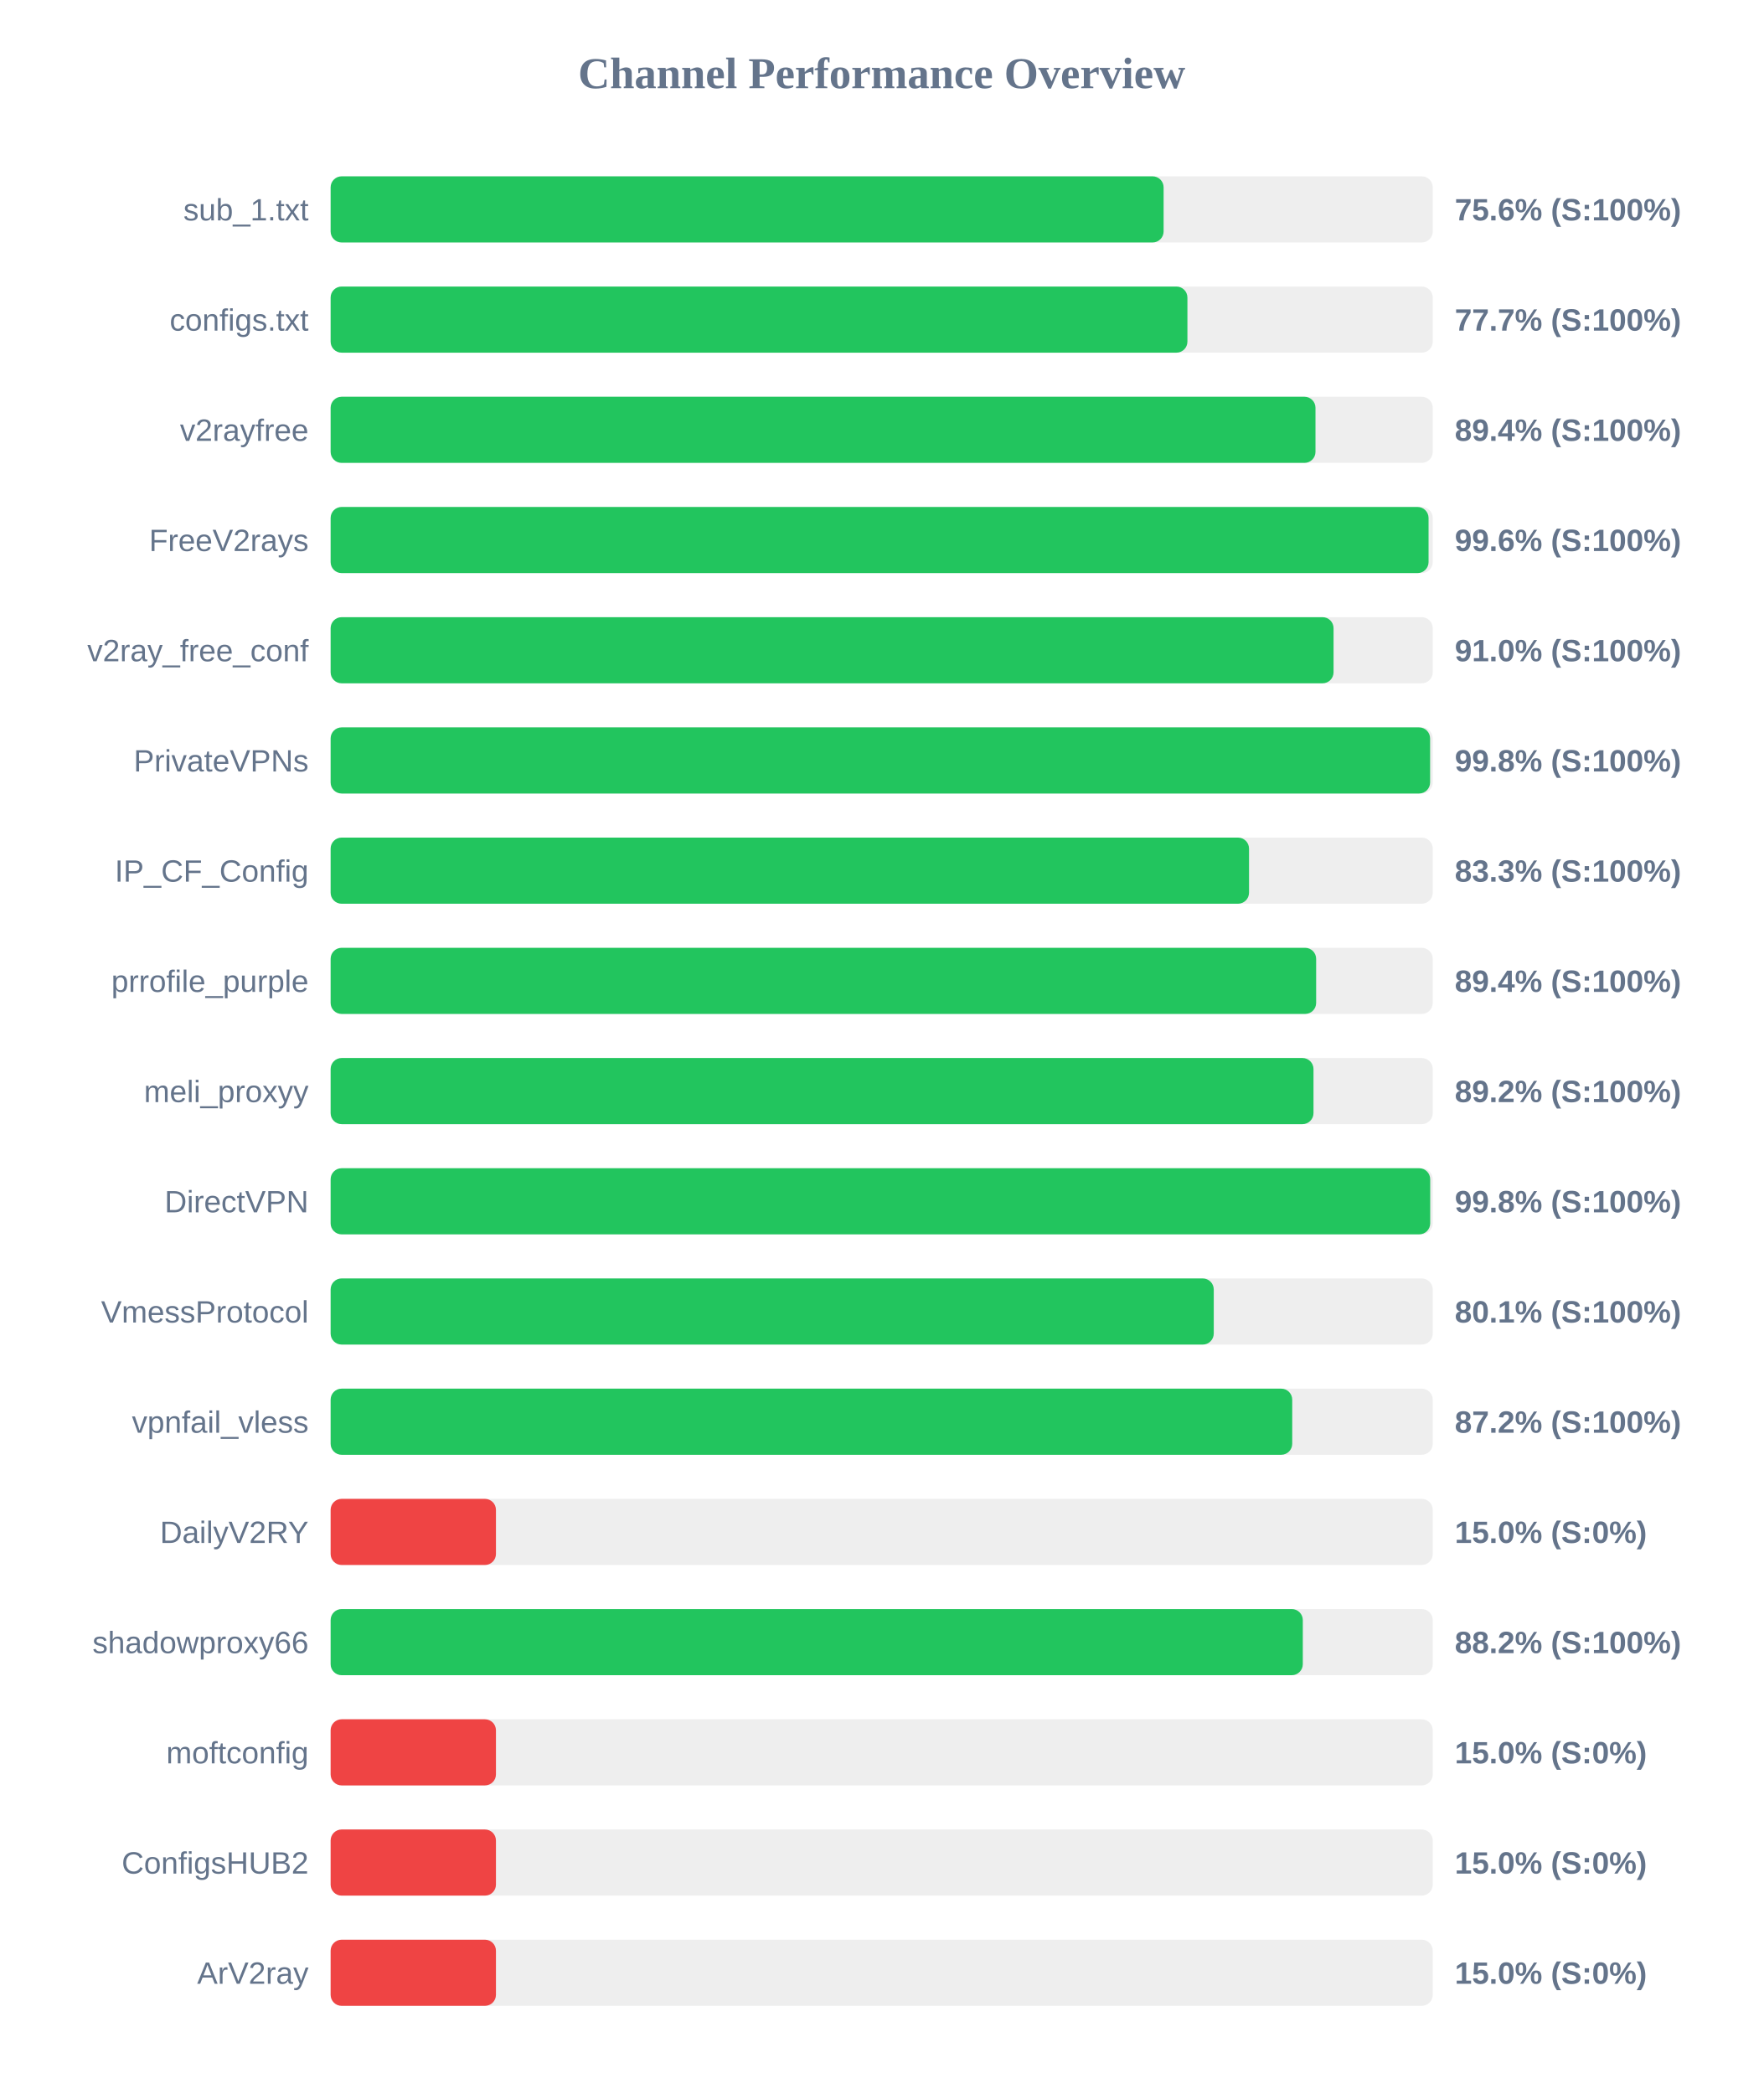
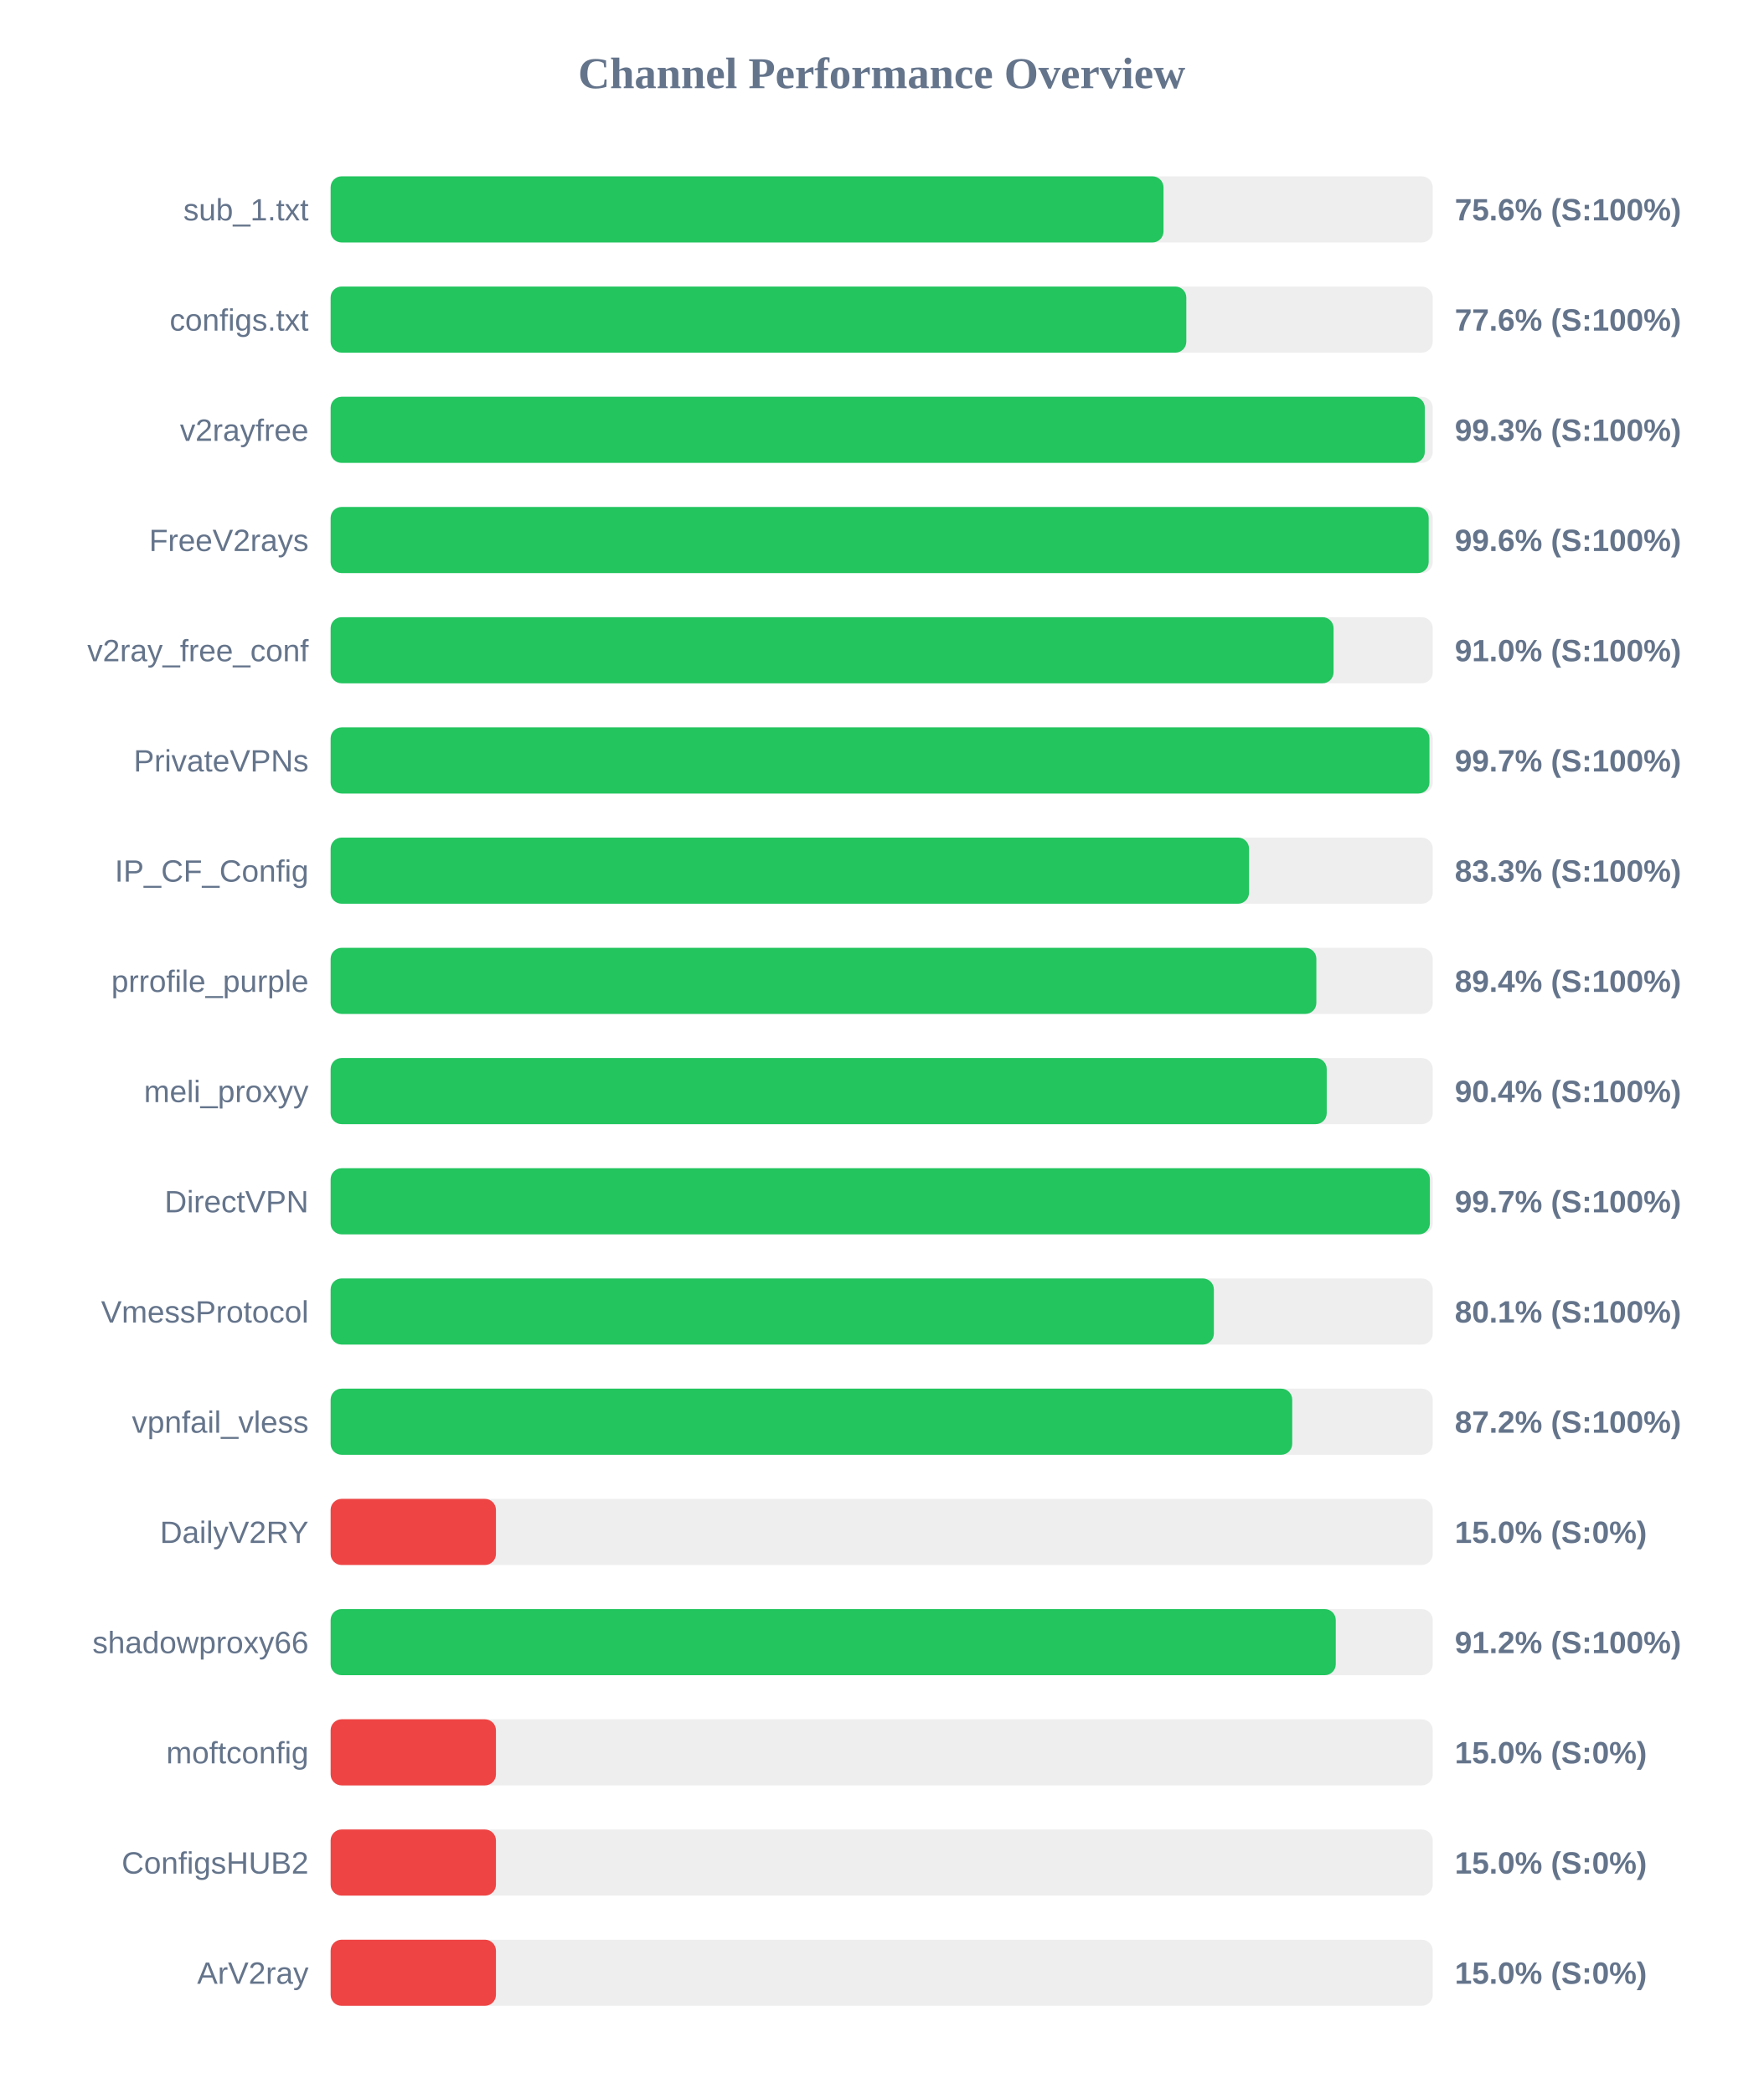
<svg xmlns="http://www.w3.org/2000/svg" width="800" height="950" version="1.1">
  <style>
        .row { font: 14px Arial; fill: #64748b; }
        .score { font: bold 14px Arial; fill: #64748b; }
    </style>
  <text x="400" y="40" text-anchor="middle" font-size="20px" font-weight="bold" fill="#64748b">Channel Performance Overview</text>
  <rect x="150" y="80" width="500" height="30" fill="#eee" rx="5" />
-   <rect x="150" y="80" width="377.9" height="30" fill="#22c55e" rx="5" />
+   <rect x="150" y="80" width="377.85" height="30" fill="#22c55e" rx="5" />
  <text x="140" y="100" text-anchor="end" class="row">sub_1.txt</text>
  <text x="660" y="100" text-anchor="start" class="score">75.6% (S:100%)</text>
  <rect x="150" y="130" width="500" height="30" fill="#eee" rx="5" />
-   <rect x="150" y="130" width="388.7" height="30" fill="#22c55e" rx="5" />
+   <rect x="150" y="130" width="388.2" height="30" fill="#22c55e" rx="5" />
  <text x="140" y="150" text-anchor="end" class="row">configs.txt</text>
-   <text x="660" y="150" text-anchor="start" class="score">77.7% (S:100%)</text>
+   <text x="660" y="150" text-anchor="start" class="score">77.6% (S:100%)</text>
  <rect x="150" y="180" width="500" height="30" fill="#eee" rx="5" />
-   <rect x="150" y="180" width="446.8" height="30" fill="#22c55e" rx="5" />
+   <rect x="150" y="180" width="496.4" height="30" fill="#22c55e" rx="5" />
  <text x="140" y="200" text-anchor="end" class="row">v2rayfree</text>
-   <text x="660" y="200" text-anchor="start" class="score">89.4% (S:100%)</text>
+   <text x="660" y="200" text-anchor="start" class="score">99.3% (S:100%)</text>
  <rect x="150" y="230" width="500" height="30" fill="#eee" rx="5" />
-   <rect x="150" y="230" width="498.1" height="30" fill="#22c55e" rx="5" />
+   <rect x="150" y="230" width="498.15" height="30" fill="#22c55e" rx="5" />
  <text x="140" y="250" text-anchor="end" class="row">FreeV2rays</text>
  <text x="660" y="250" text-anchor="start" class="score">99.6% (S:100%)</text>
  <rect x="150" y="280" width="500" height="30" fill="#eee" rx="5" />
  <rect x="150" y="280" width="455.0" height="30" fill="#22c55e" rx="5" />
  <text x="140" y="300" text-anchor="end" class="row">v2ray_free_conf</text>
  <text x="660" y="300" text-anchor="start" class="score">91.0% (S:100%)</text>
  <rect x="150" y="330" width="500" height="30" fill="#eee" rx="5" />
-   <rect x="150" y="330" width="498.8" height="30" fill="#22c55e" rx="5" />
+   <rect x="150" y="330" width="498.5" height="30" fill="#22c55e" rx="5" />
  <text x="140" y="350" text-anchor="end" class="row">PrivateVPNs</text>
-   <text x="660" y="350" text-anchor="start" class="score">99.8% (S:100%)</text>
+   <text x="660" y="350" text-anchor="start" class="score">99.7% (S:100%)</text>
  <rect x="150" y="380" width="500" height="30" fill="#eee" rx="5" />
  <rect x="150" y="380" width="416.65" height="30" fill="#22c55e" rx="5" />
  <text x="140" y="400" text-anchor="end" class="row">IP_CF_Config</text>
  <text x="660" y="400" text-anchor="start" class="score">83.3% (S:100%)</text>
  <rect x="150" y="430" width="500" height="30" fill="#eee" rx="5" />
-   <rect x="150" y="430" width="447.1" height="30" fill="#22c55e" rx="5" />
+   <rect x="150" y="430" width="447.2" height="30" fill="#22c55e" rx="5" />
  <text x="140" y="450" text-anchor="end" class="row">prrofile_purple</text>
  <text x="660" y="450" text-anchor="start" class="score">89.4% (S:100%)</text>
  <rect x="150" y="480" width="500" height="30" fill="#eee" rx="5" />
-   <rect x="150" y="480" width="445.9" height="30" fill="#22c55e" rx="5" />
+   <rect x="150" y="480" width="451.9" height="30" fill="#22c55e" rx="5" />
  <text x="140" y="500" text-anchor="end" class="row">meli_proxyy</text>
-   <text x="660" y="500" text-anchor="start" class="score">89.2% (S:100%)</text>
+   <text x="660" y="500" text-anchor="start" class="score">90.4% (S:100%)</text>
  <rect x="150" y="530" width="500" height="30" fill="#eee" rx="5" />
-   <rect x="150" y="530" width="498.85" height="30" fill="#22c55e" rx="5" />
+   <rect x="150" y="530" width="498.7" height="30" fill="#22c55e" rx="5" />
  <text x="140" y="550" text-anchor="end" class="row">DirectVPN</text>
-   <text x="660" y="550" text-anchor="start" class="score">99.8% (S:100%)</text>
+   <text x="660" y="550" text-anchor="start" class="score">99.7% (S:100%)</text>
  <rect x="150" y="580" width="500" height="30" fill="#eee" rx="5" />
-   <rect x="150" y="580" width="400.65" height="30" fill="#22c55e" rx="5" />
+   <rect x="150" y="580" width="400.7" height="30" fill="#22c55e" rx="5" />
  <text x="140" y="600" text-anchor="end" class="row">VmessProtocol</text>
  <text x="660" y="600" text-anchor="start" class="score">80.1% (S:100%)</text>
  <rect x="150" y="630" width="500" height="30" fill="#eee" rx="5" />
  <rect x="150" y="630" width="436.25" height="30" fill="#22c55e" rx="5" />
  <text x="140" y="650" text-anchor="end" class="row">vpnfail_vless</text>
  <text x="660" y="650" text-anchor="start" class="score">87.2% (S:100%)</text>
  <rect x="150" y="680" width="500" height="30" fill="#eee" rx="5" />
  <rect x="150" y="680" width="75.0" height="30" fill="#ef4444" rx="5" />
  <text x="140" y="700" text-anchor="end" class="row">DailyV2RY</text>
  <text x="660" y="700" text-anchor="start" class="score">15.0% (S:0%)</text>
  <rect x="150" y="730" width="500" height="30" fill="#eee" rx="5" />
-   <rect x="150" y="730" width="441.05" height="30" fill="#22c55e" rx="5" />
+   <rect x="150" y="730" width="456.0" height="30" fill="#22c55e" rx="5" />
  <text x="140" y="750" text-anchor="end" class="row">shadowproxy66</text>
-   <text x="660" y="750" text-anchor="start" class="score">88.2% (S:100%)</text>
+   <text x="660" y="750" text-anchor="start" class="score">91.2% (S:100%)</text>
  <rect x="150" y="780" width="500" height="30" fill="#eee" rx="5" />
  <rect x="150" y="780" width="75.0" height="30" fill="#ef4444" rx="5" />
  <text x="140" y="800" text-anchor="end" class="row">moftconfig</text>
  <text x="660" y="800" text-anchor="start" class="score">15.0% (S:0%)</text>
  <rect x="150" y="830" width="500" height="30" fill="#eee" rx="5" />
  <rect x="150" y="830" width="75.0" height="30" fill="#ef4444" rx="5" />
  <text x="140" y="850" text-anchor="end" class="row">ConfigsHUB2</text>
  <text x="660" y="850" text-anchor="start" class="score">15.0% (S:0%)</text>
  <rect x="150" y="880" width="500" height="30" fill="#eee" rx="5" />
  <rect x="150" y="880" width="75.0" height="30" fill="#ef4444" rx="5" />
  <text x="140" y="900" text-anchor="end" class="row">ArV2ray</text>
  <text x="660" y="900" text-anchor="start" class="score">15.0% (S:0%)</text>
</svg>
